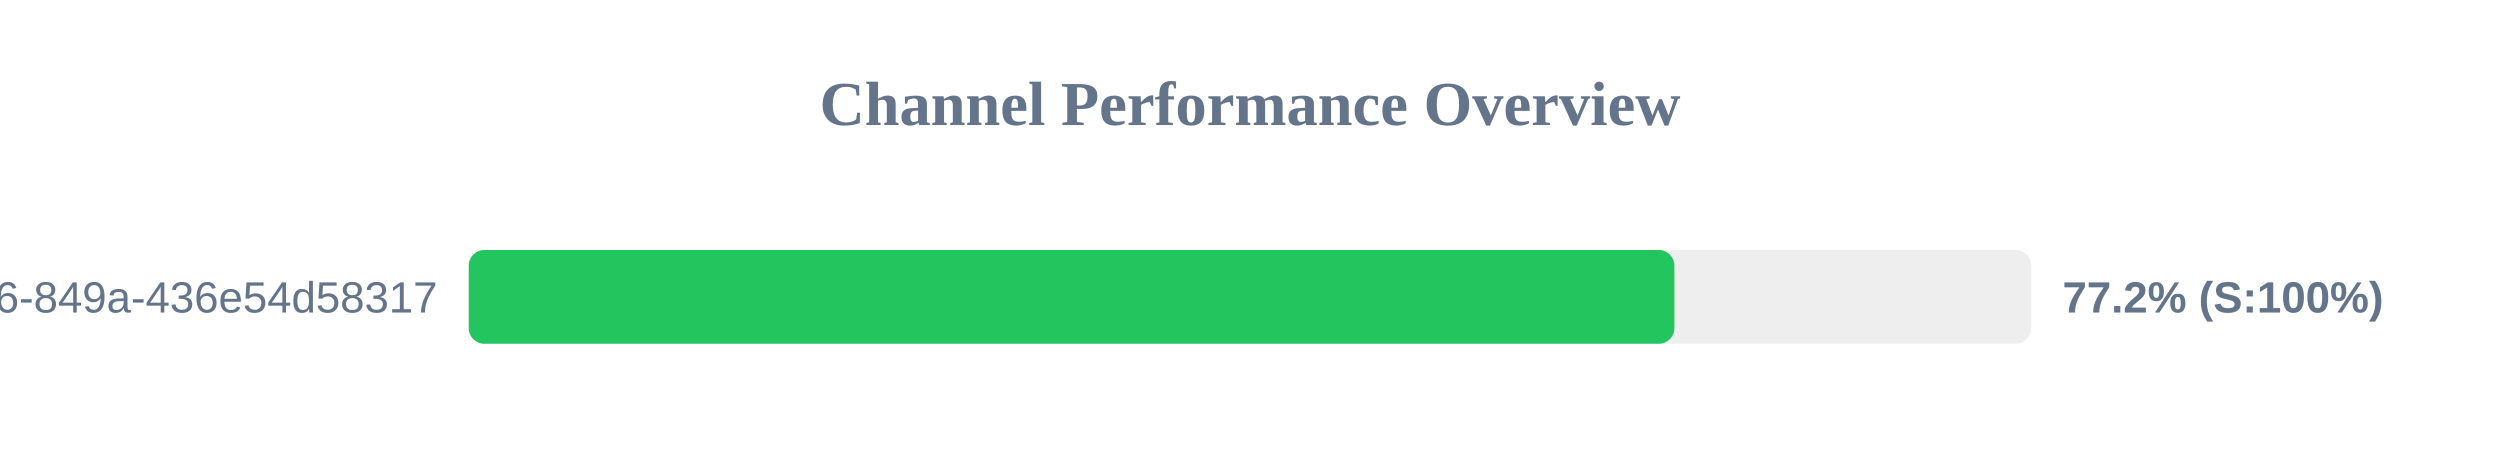
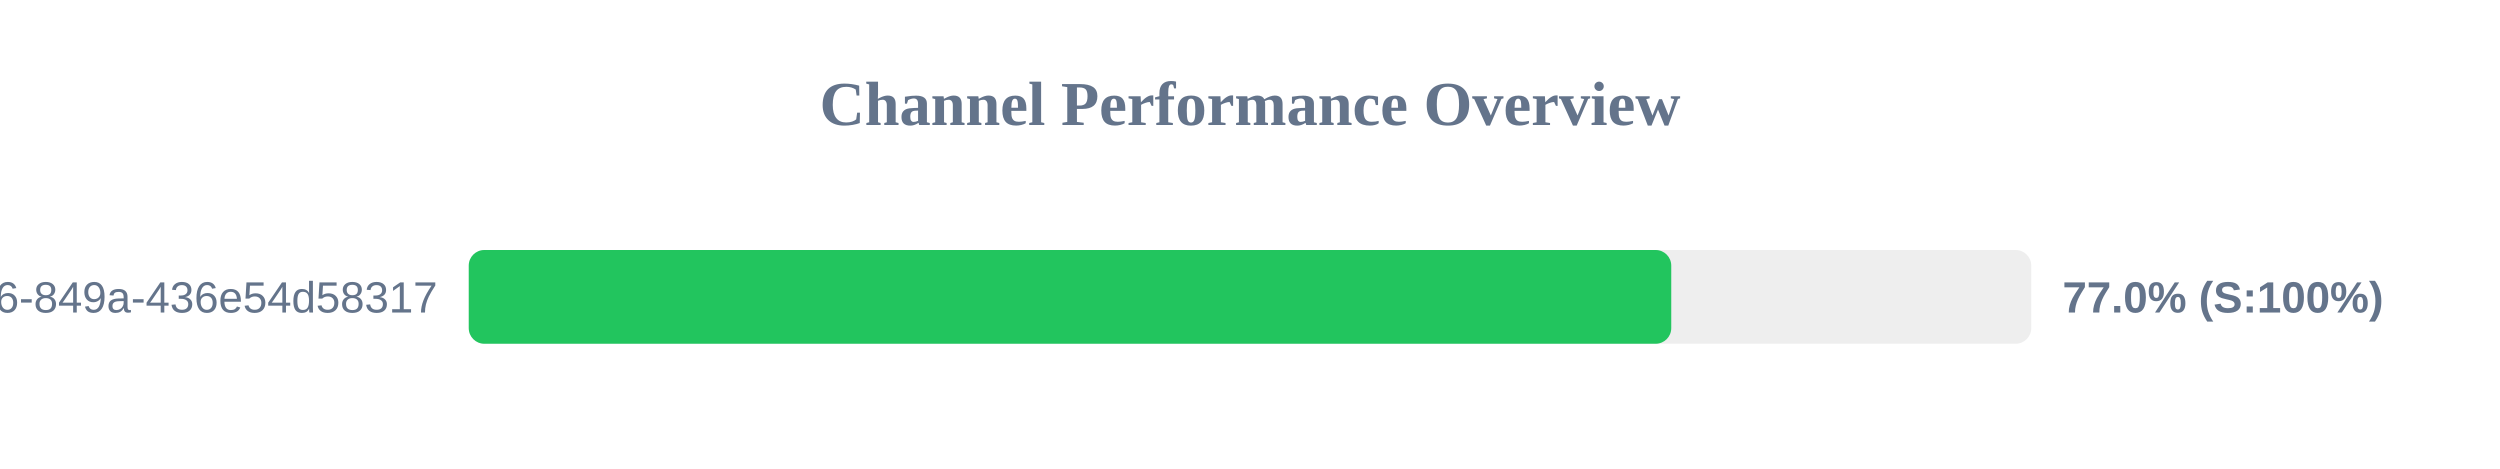
<svg xmlns="http://www.w3.org/2000/svg" width="800" height="150" version="1.1">
  <style>
        .row { font: 14px Arial; fill: #64748b; }
        .score { font: bold 14px Arial; fill: #64748b; }
    </style>
  <text x="400" y="40" text-anchor="middle" font-size="20px" font-weight="bold" fill="#64748b">Channel Performance Overview</text>
  <rect x="150" y="80" width="500" height="30" fill="#eee" rx="5" />
-   <rect x="150" y="80" width="385.8" height="30" fill="#22c55e" rx="5" />
+   <rect x="150" y="80" width="384.8" height="30" fill="#22c55e" rx="5" />
  <text x="140" y="100" text-anchor="end" class="row">?uuid=29fbd51f-03c8-4d76-849a-436e54d58317</text>
-   <text x="660" y="100" text-anchor="start" class="score">77.2% (S:100%)</text>
+   <text x="660" y="100" text-anchor="start" class="score">77.0% (S:100%)</text>
</svg>
